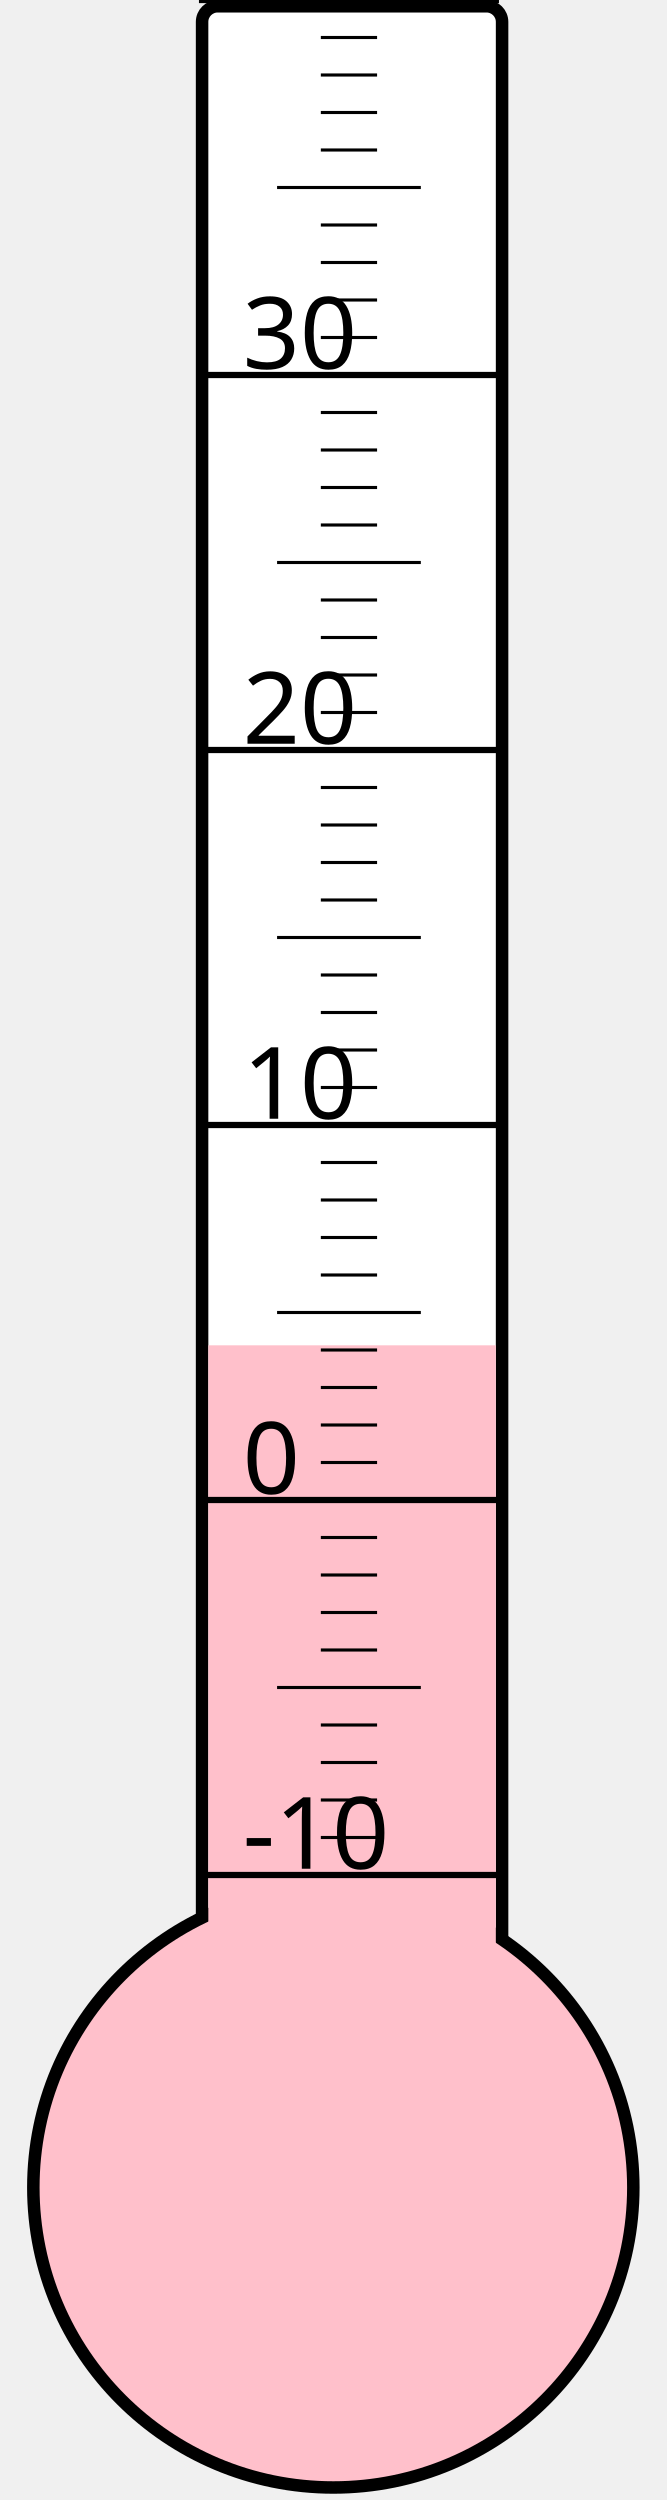
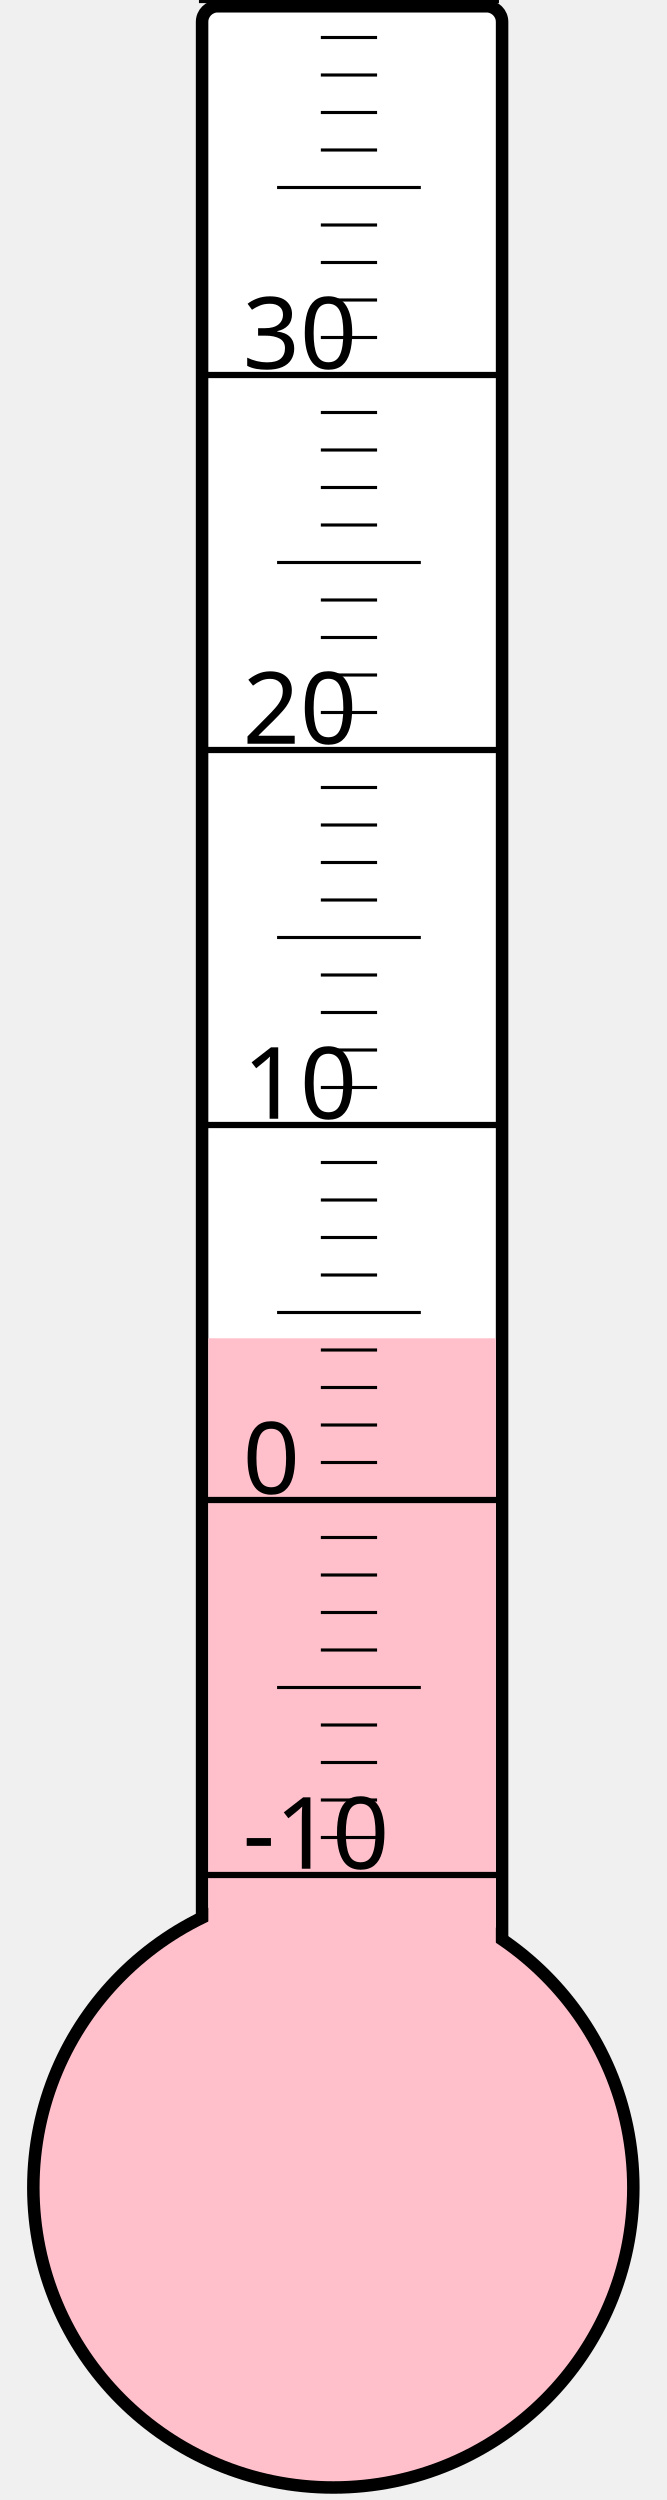
<svg xmlns="http://www.w3.org/2000/svg" width="40px" height="150px" viewBox="0 0 200 800">
  <rect width="200" height="800" x="0" y="0" style="fill: #ffffeb; fill-opacity: 0;" />
  <rect width="96" height="680" x="58" y="2" rx="5" ry="5" style="fill: white; fill-opacity: 1; stroke: black; stroke-width: 4;" />
  <circle cx="100" cy="700" r="96" style="fill: pink; stroke: black; stroke-width: 4;" />
-   <rect width="92" height="269.5" x="60" y="430.5" style="fill: pink; fill-opacity: 1; stroke-width: 0;" />
+   <rect width="92" height="271.75" x="60" y="428.25" style="fill: pink; fill-opacity: 1; stroke-width: 0;" />
  <text x="71" y="598" style="font-family: sans-serif; font-size: 24pt;">-10</text>
  <text x="71" y="478" style="font-family: sans-serif; font-size: 24pt;">0</text>
  <text x="71" y="358" style="font-family: sans-serif; font-size: 24pt;">10</text>
  <text x="71" y="238" style="font-family: sans-serif; font-size: 24pt;">20</text>
  <text x="71" y="118" style="font-family: sans-serif; font-size: 24pt;">30</text>
  <g style="stroke: black;">
    <line x1="57" y1="600" x2="153" y2="600" style="stroke-width: 2;" />
    <line x1="96" y1="588" x2="114" y2="588" style="stroke-width: 1;" />
    <line x1="96" y1="576" x2="114" y2="576" style="stroke-width: 1;" />
    <line x1="96" y1="564" x2="114" y2="564" style="stroke-width: 1;" />
    <line x1="96" y1="552" x2="114" y2="552" style="stroke-width: 1;" />
    <line x1="82" y1="540" x2="128" y2="540" style="stroke-width: 1;" />
    <line x1="96" y1="528" x2="114" y2="528" style="stroke-width: 1;" />
    <line x1="96" y1="516" x2="114" y2="516" style="stroke-width: 1;" />
    <line x1="96" y1="504" x2="114" y2="504" style="stroke-width: 1;" />
    <line x1="96" y1="492" x2="114" y2="492" style="stroke-width: 1;" />
    <line x1="57" y1="480" x2="153" y2="480" style="stroke-width: 2;" />
    <line x1="96" y1="468" x2="114" y2="468" style="stroke-width: 1;" />
    <line x1="96" y1="456" x2="114" y2="456" style="stroke-width: 1;" />
    <line x1="96" y1="444" x2="114" y2="444" style="stroke-width: 1;" />
    <line x1="96" y1="432" x2="114" y2="432" style="stroke-width: 1;" />
    <line x1="82" y1="420" x2="128" y2="420" style="stroke-width: 1;" />
    <line x1="96" y1="408" x2="114" y2="408" style="stroke-width: 1;" />
    <line x1="96" y1="396" x2="114" y2="396" style="stroke-width: 1;" />
    <line x1="96" y1="384" x2="114" y2="384" style="stroke-width: 1;" />
    <line x1="96" y1="372" x2="114" y2="372" style="stroke-width: 1;" />
    <line x1="57" y1="360" x2="153" y2="360" style="stroke-width: 2;" />
    <line x1="96" y1="348" x2="114" y2="348" style="stroke-width: 1;" />
    <line x1="96" y1="336" x2="114" y2="336" style="stroke-width: 1;" />
    <line x1="96" y1="324" x2="114" y2="324" style="stroke-width: 1;" />
    <line x1="96" y1="312" x2="114" y2="312" style="stroke-width: 1;" />
    <line x1="82" y1="300" x2="128" y2="300" style="stroke-width: 1;" />
    <line x1="96" y1="288" x2="114" y2="288" style="stroke-width: 1;" />
    <line x1="96" y1="276" x2="114" y2="276" style="stroke-width: 1;" />
    <line x1="96" y1="264" x2="114" y2="264" style="stroke-width: 1;" />
    <line x1="96" y1="252" x2="114" y2="252" style="stroke-width: 1;" />
    <line x1="57" y1="240" x2="153" y2="240" style="stroke-width: 2;" />
    <line x1="96" y1="228" x2="114" y2="228" style="stroke-width: 1;" />
    <line x1="96" y1="216" x2="114" y2="216" style="stroke-width: 1;" />
    <line x1="96" y1="204" x2="114" y2="204" style="stroke-width: 1;" />
    <line x1="96" y1="192" x2="114" y2="192" style="stroke-width: 1;" />
    <line x1="82" y1="180" x2="128" y2="180" style="stroke-width: 1;" />
    <line x1="96" y1="168" x2="114" y2="168" style="stroke-width: 1;" />
    <line x1="96" y1="156" x2="114" y2="156" style="stroke-width: 1;" />
    <line x1="96" y1="144" x2="114" y2="144" style="stroke-width: 1;" />
    <line x1="96" y1="132" x2="114" y2="132" style="stroke-width: 1;" />
    <line x1="57" y1="120" x2="153" y2="120" style="stroke-width: 2;" />
    <line x1="96" y1="108" x2="114" y2="108" style="stroke-width: 1;" />
    <line x1="96" y1="96" x2="114" y2="96" style="stroke-width: 1;" />
    <line x1="96" y1="84" x2="114" y2="84" style="stroke-width: 1;" />
    <line x1="96" y1="72" x2="114" y2="72" style="stroke-width: 1;" />
    <line x1="82" y1="60" x2="128" y2="60" style="stroke-width: 1;" />
    <line x1="96" y1="48" x2="114" y2="48" style="stroke-width: 1;" />
    <line x1="96" y1="36" x2="114" y2="36" style="stroke-width: 1;" />
    <line x1="96" y1="24" x2="114" y2="24" style="stroke-width: 1;" />
    <line x1="96" y1="12" x2="114" y2="12" style="stroke-width: 1;" />
    <line x1="57" y1="0" x2="153" y2="0" style="stroke-width: 2;" />
  </g>
</svg>
